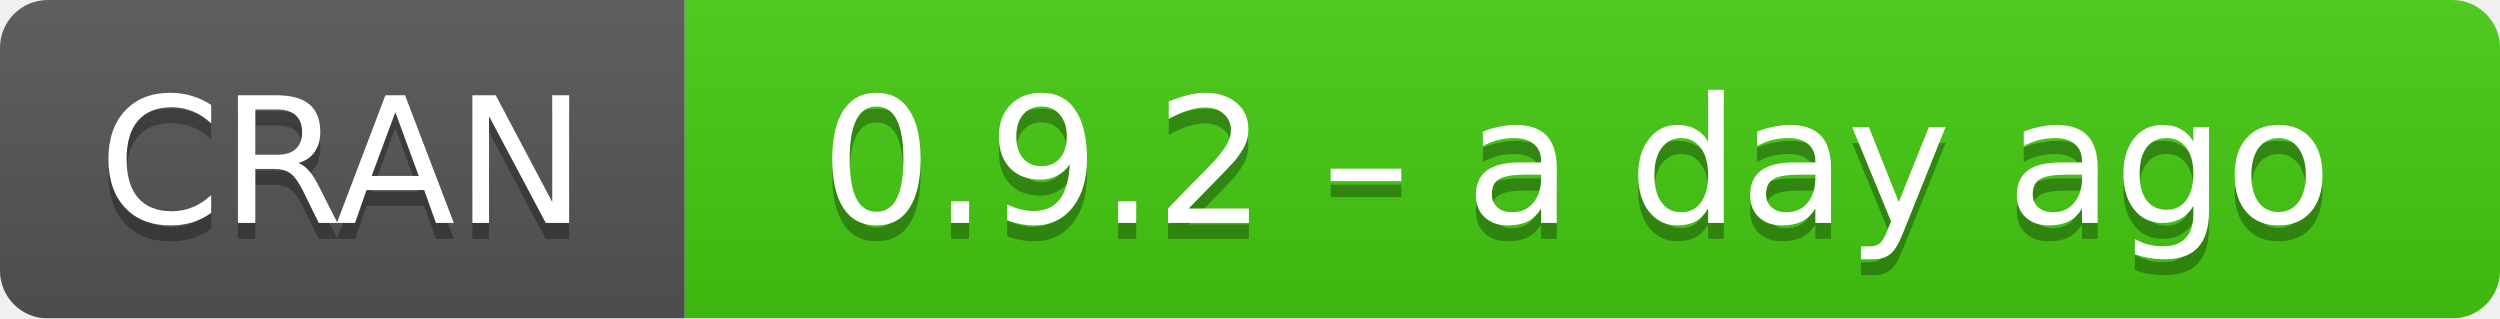
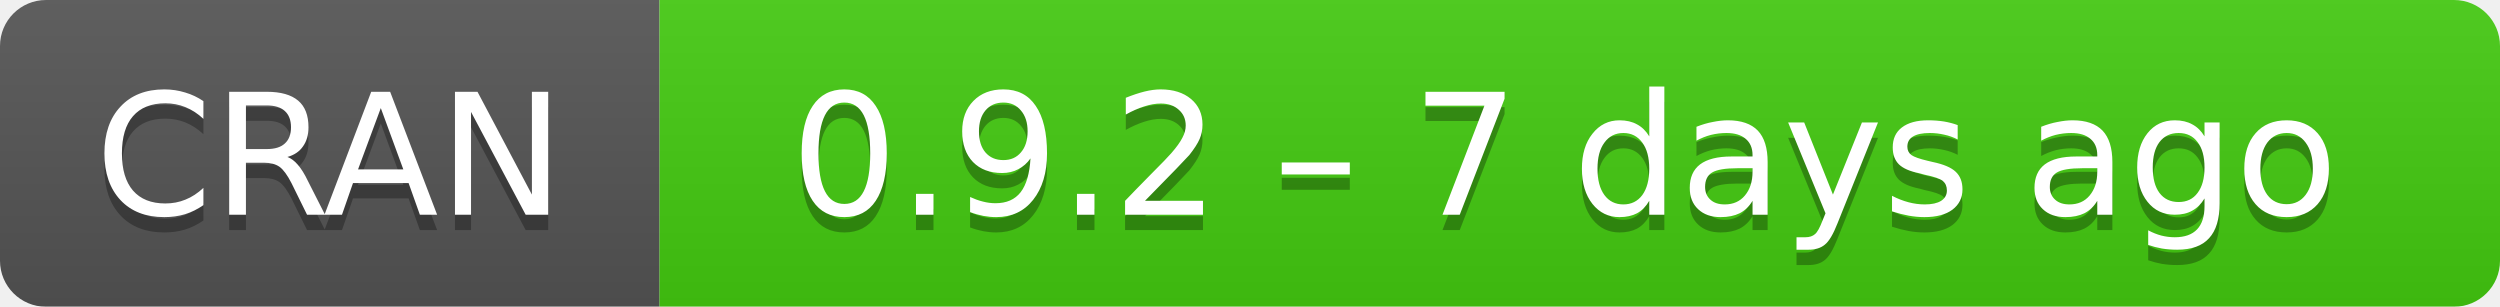
- <svg xmlns="http://www.w3.org/2000/svg" width="157" height="20" aria-label="CRAN 0.9.2 – a day ago">
+ <svg xmlns="http://www.w3.org/2000/svg" width="163" height="20" aria-label="CRAN 0.9.2 – 7 days ago">
  <linearGradient id="b" x2="0" y2="100%">
    <stop offset="0" stop-color="#bbb" stop-opacity=".1" />
    <stop offset="1" stop-opacity=".1" />
  </linearGradient>
  <mask id="a">
-     <rect width="157" height="20" rx="3" fill="#fff" />
+     <rect width="163" height="20" rx="3" fill="#fff" />
  </mask>
  <g mask="url(#a)">
    <path fill="#555" d="M0 0h43v20H0z" />
-     <path fill="#4c1" d="M43 0h135v20H43z" />
-     <path fill="url(#b)" d="M0 0h157v20H0z" />
+     <path fill="#4c1" d="M43 0h141v20H43z" />
+     <path fill="url(#b)" d="M0 0h163v20H0z" />
  </g>
  <g fill="#fff" text-anchor="middle" font-family="DejaVu Sans,Verdana,Geneva,sans-serif" font-size="11">
    <text x="21.5" y="15" fill="#010101" fill-opacity=".3">
      CRAN
    </text>
    <text x="21.5" y="14">
      CRAN
    </text>
-     <text x="99" y="15" fill="#010101" fill-opacity=".3">
-       0.9.2 – a day ago
+     <text x="102" y="15" fill="#010101" fill-opacity=".3">
+       0.9.2 – 7 days ago
    </text>
-     <text x="99" y="14">
-       0.9.2 – a day ago
+     <text x="102" y="14">
+       0.9.2 – 7 days ago
    </text>
  </g>
</svg>
